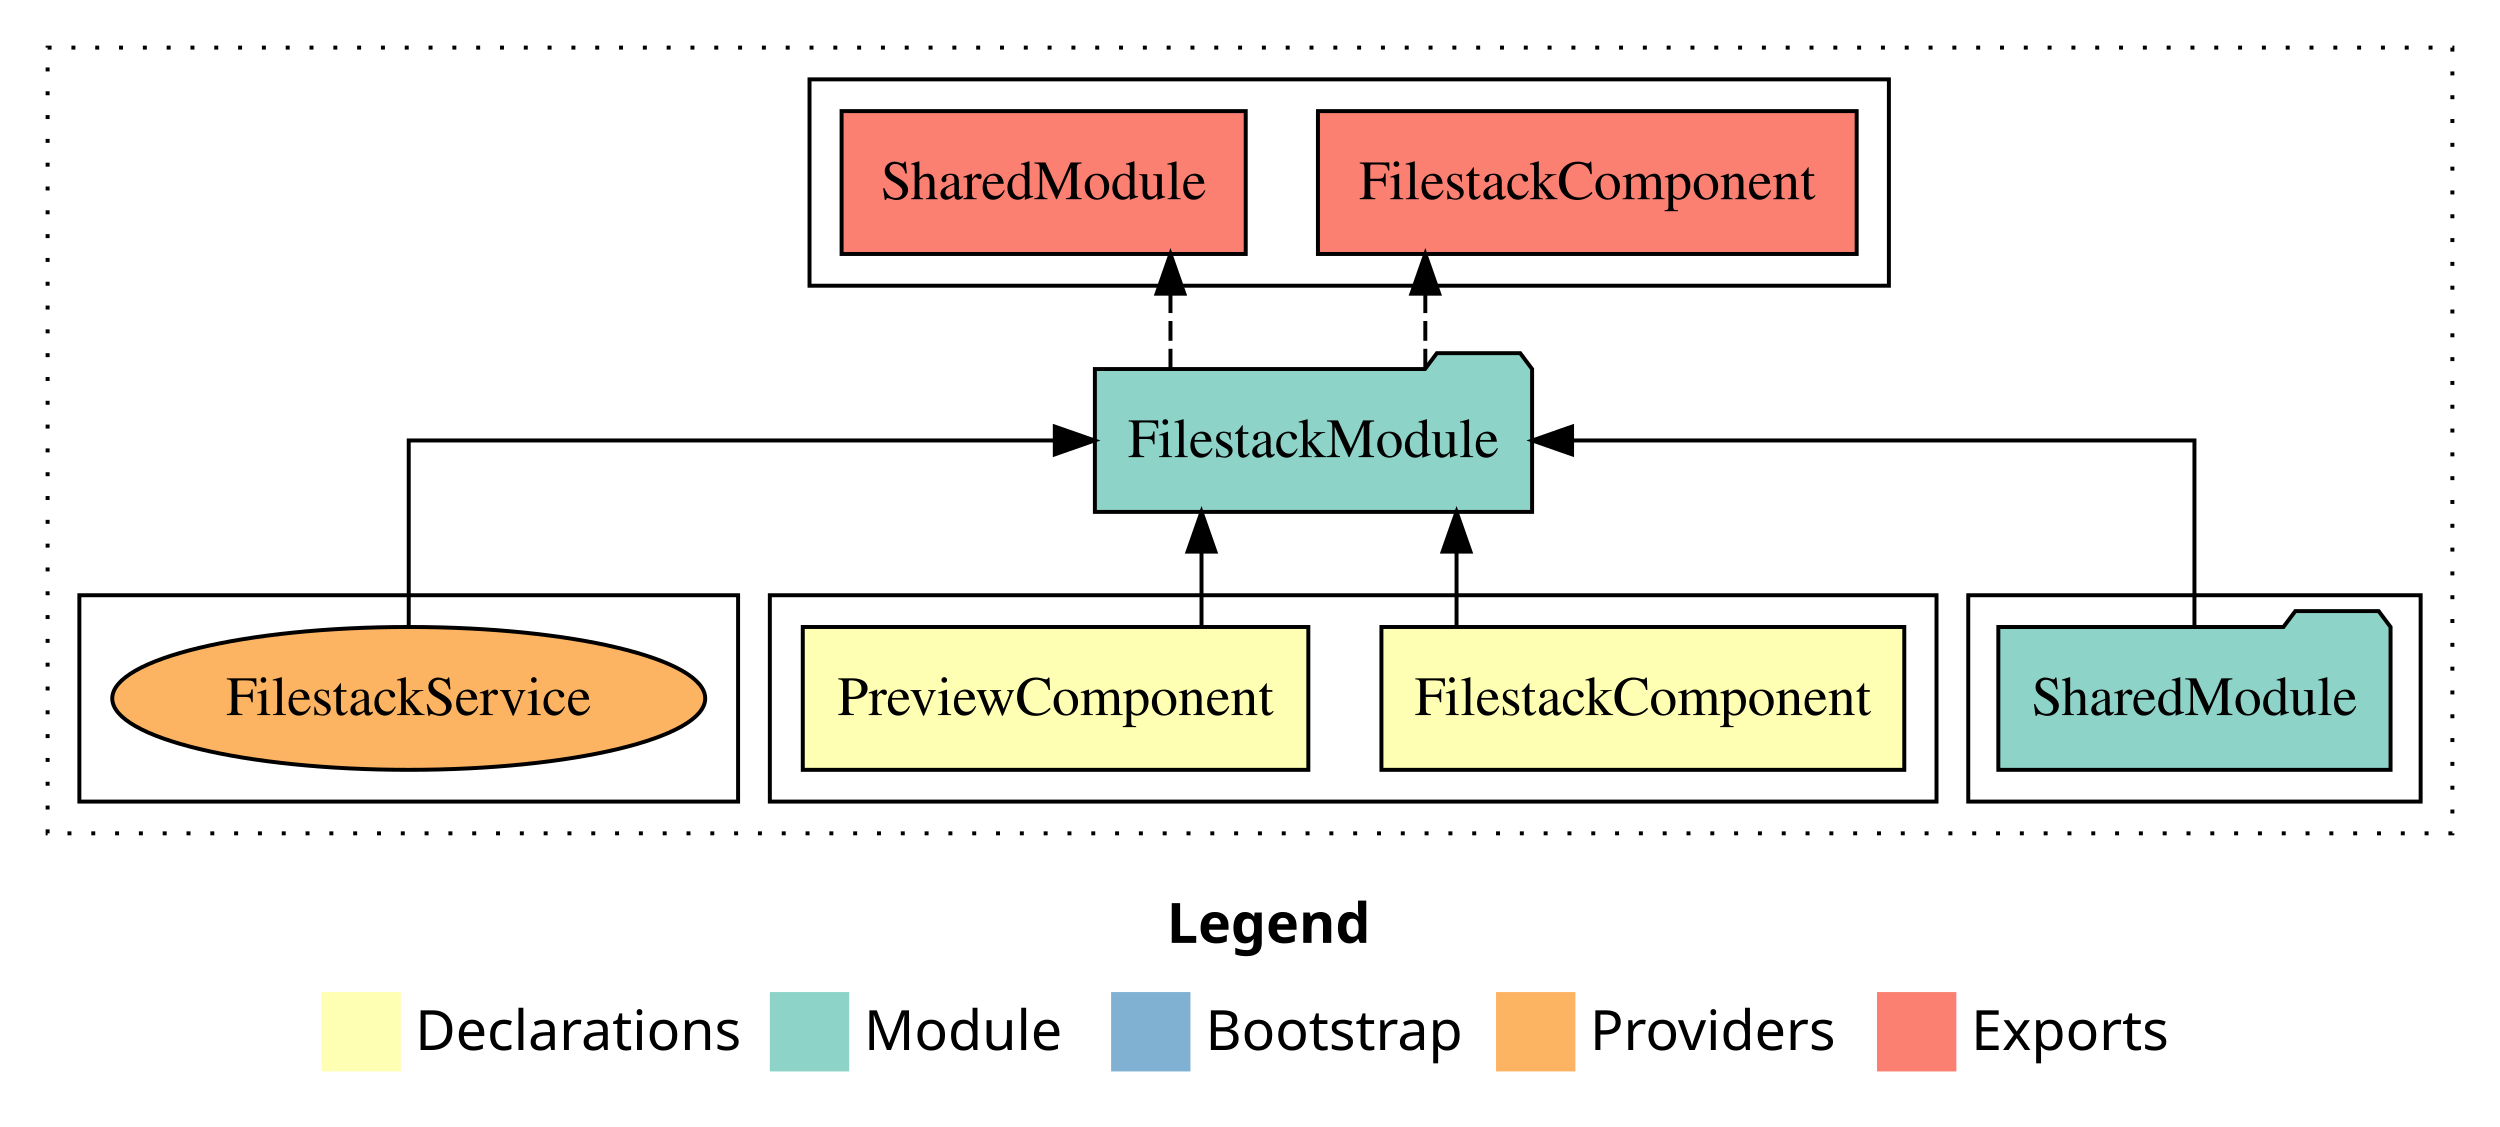
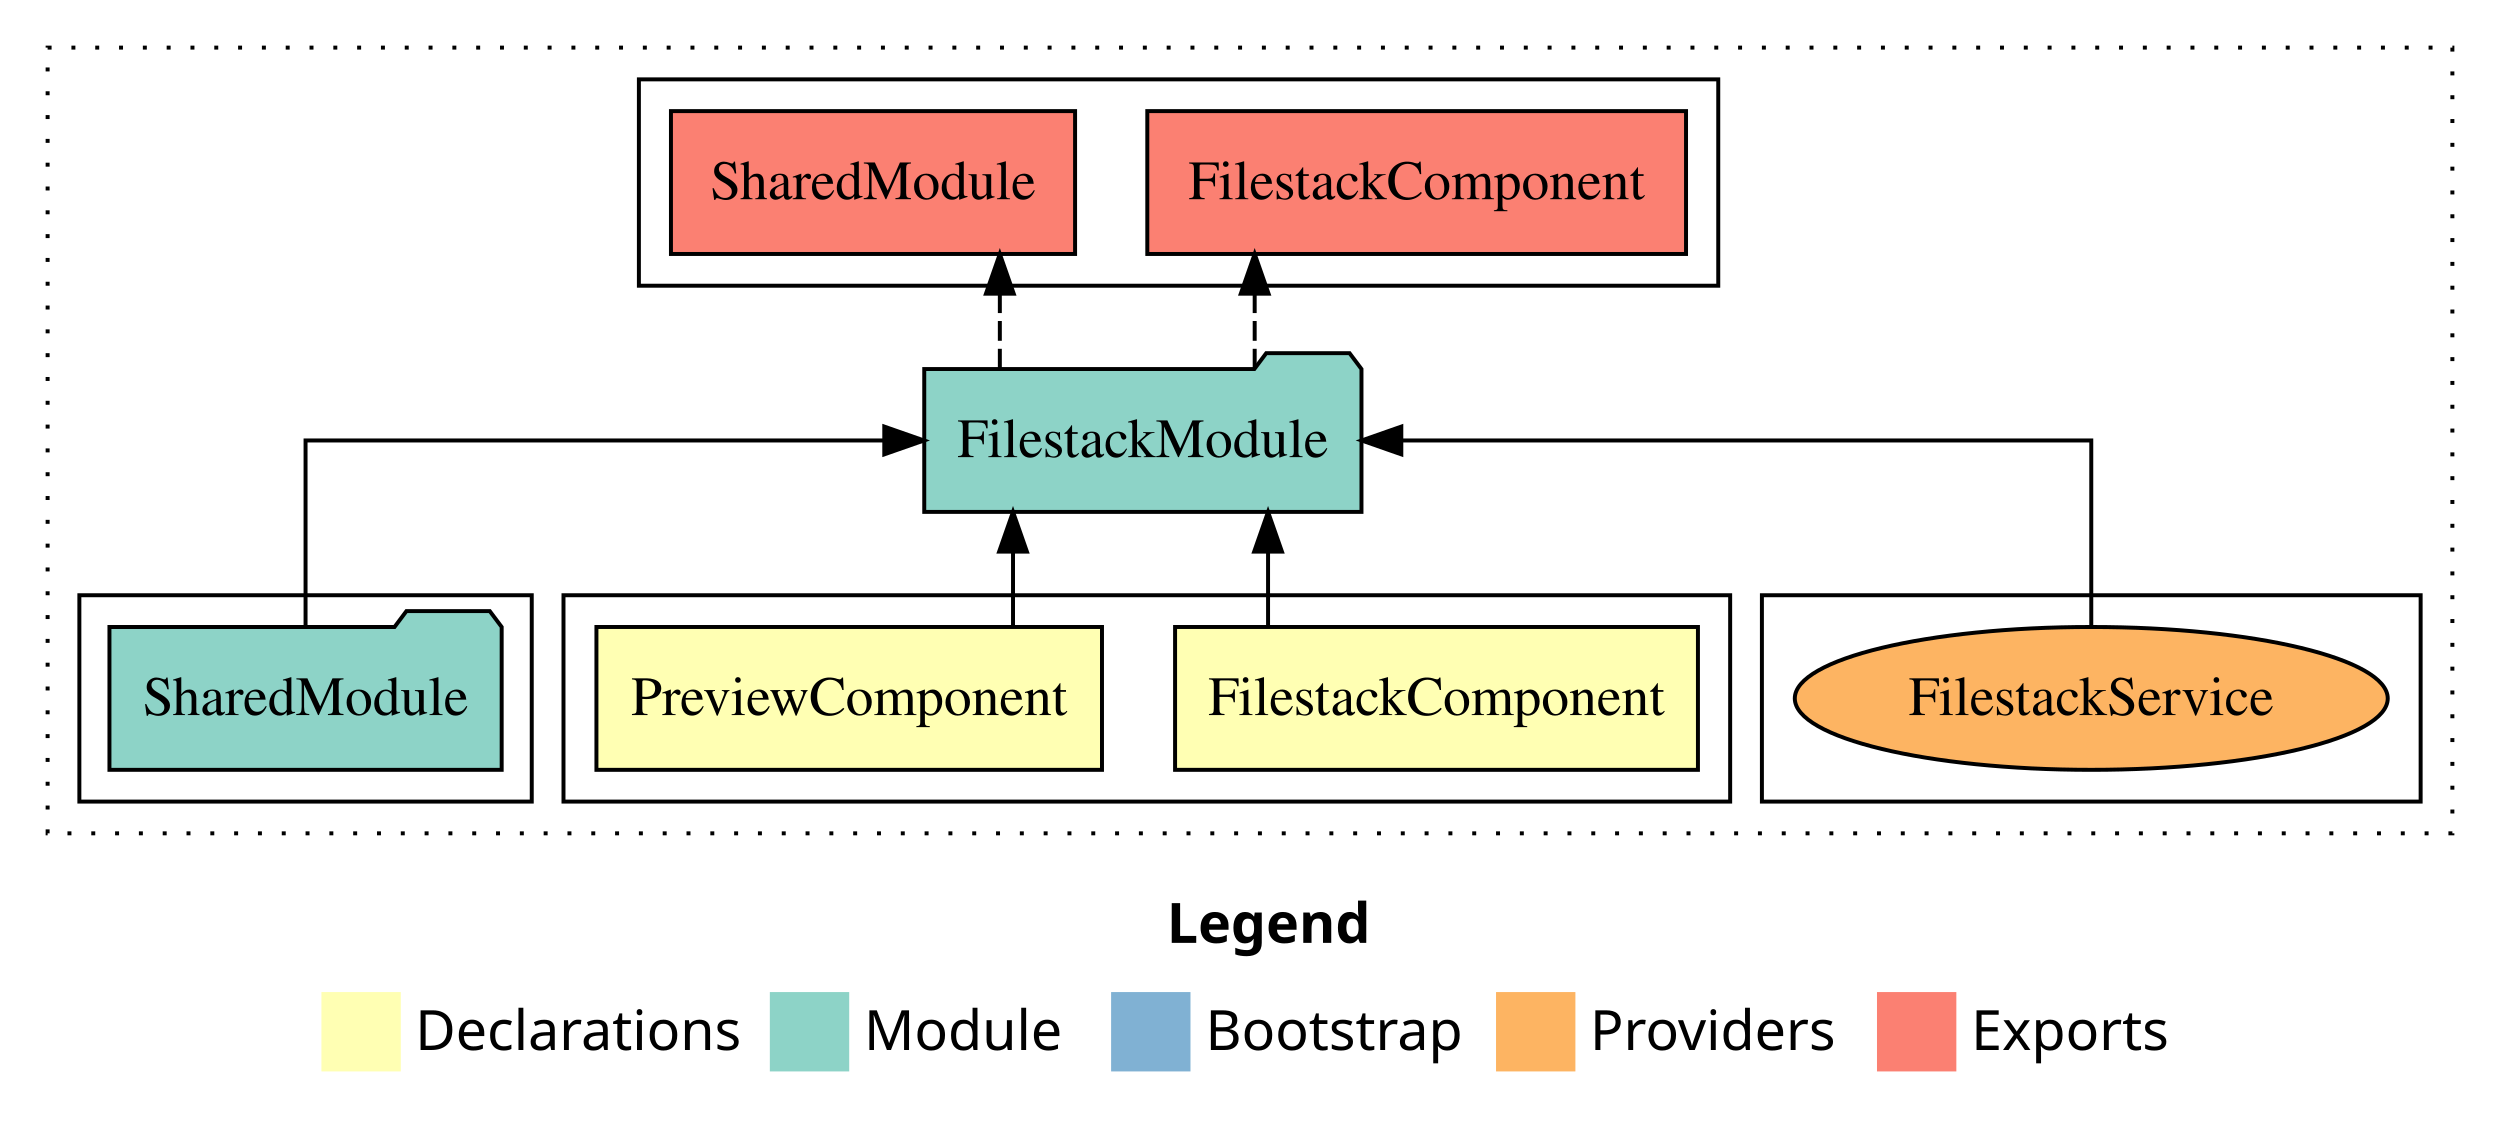
<svg xmlns="http://www.w3.org/2000/svg" width="630pt" height="284pt" viewBox="0.00 0.00 630.00 284.00">
  <g id="graph0" class="graph" transform="scale(1 1) rotate(0) translate(4 280)">
    <polygon fill="white" stroke="transparent" points="-4,4 -4,-280 626,-280 626,4 -4,4" />
    <text text-anchor="start" x="290.01" y="-42.4" font-family="sans-serif" font-weight="bold" font-size="14.00">Legend</text>
    <polygon fill="#ffffb3" stroke="transparent" points="77,-10 77,-30 97,-30 97,-10 77,-10" />
    <text text-anchor="start" x="100.63" y="-15.4" font-family="sans-serif" font-size="14.00">  Declarations</text>
    <polygon fill="#8dd3c7" stroke="transparent" points="190,-10 190,-30 210,-30 210,-10 190,-10" />
    <text text-anchor="start" x="213.73" y="-15.4" font-family="sans-serif" font-size="14.00">  Module</text>
    <polygon fill="#80b1d3" stroke="transparent" points="276,-10 276,-30 296,-30 296,-10 276,-10" />
    <text text-anchor="start" x="299.78" y="-15.4" font-family="sans-serif" font-size="14.00">  Bootstrap</text>
    <polygon fill="#fdb462" stroke="transparent" points="373,-10 373,-30 393,-30 393,-10 373,-10" />
    <text text-anchor="start" x="396.67" y="-15.4" font-family="sans-serif" font-size="14.00">  Providers</text>
    <polygon fill="#fb8072" stroke="transparent" points="469,-10 469,-30 489,-30 489,-10 469,-10" />
    <text text-anchor="start" x="492.73" y="-15.4" font-family="sans-serif" font-size="14.00">  Exports</text>
    <g id="clust1" class="cluster">
      <polygon fill="none" stroke="black" stroke-dasharray="1,5" points="8,-70 8,-268 614,-268 614,-70 8,-70" />
    </g>
-     <g id="clust5" class="cluster">
-       <polygon fill="none" stroke="black" points="492,-78 492,-130 606,-130 606,-78 492,-78" />
+     <g id="clust8" class="cluster">
+       <polygon fill="none" stroke="black" points="440,-78 440,-130 606,-130 606,-78 440,-78" />
+     </g>
+     <g id="clust2" class="cluster">
+       <polygon fill="none" stroke="black" points="138,-78 138,-130 432,-130 432,-78 138,-78" />
    </g>
    <g id="clust6" class="cluster">
-       <polygon fill="none" stroke="black" points="200,-208 200,-260 472,-260 472,-208 200,-208" />
+       <polygon fill="none" stroke="black" points="157,-208 157,-260 429,-260 429,-208 157,-208" />
    </g>
-     <g id="clust2" class="cluster">
-       <polygon fill="none" stroke="black" points="190,-78 190,-130 484,-130 484,-78 190,-78" />
-     </g>
-     <g id="clust8" class="cluster">
-       <polygon fill="none" stroke="black" points="16,-78 16,-130 182,-130 182,-78 16,-78" />
+     <g id="clust5" class="cluster">
+       <polygon fill="none" stroke="black" points="16,-78 16,-130 130,-130 130,-78 16,-78" />
    </g>
    <g id="node1" class="node">
-       <polygon fill="#ffffb3" stroke="black" points="475.88,-122 344.12,-122 344.12,-86 475.88,-86 475.88,-122" />
-       <text text-anchor="middle" x="410" y="-99.8" font-family="Times,serif" font-size="14.00">FilestackComponent</text>
+       <polygon fill="#ffffb3" stroke="black" points="423.88,-122 292.12,-122 292.12,-86 423.88,-86 423.88,-122" />
+       <text text-anchor="middle" x="358" y="-99.8" font-family="Times,serif" font-size="14.00">FilestackComponent</text>
    </g>
    <g id="node3" class="node">
-       <polygon fill="#8dd3c7" stroke="black" points="382.09,-187 379.09,-191 358.09,-191 355.09,-187 271.91,-187 271.91,-151 382.09,-151 382.09,-187" />
-       <text text-anchor="middle" x="327" y="-164.8" font-family="Times,serif" font-size="14.00">FilestackModule</text>
+       <polygon fill="#8dd3c7" stroke="black" points="339.09,-187 336.09,-191 315.09,-191 312.09,-187 228.91,-187 228.91,-151 339.09,-151 339.09,-187" />
+       <text text-anchor="middle" x="284" y="-164.8" font-family="Times,serif" font-size="14.00">FilestackModule</text>
    </g>
    <g id="edge1" class="edge">
-       <path fill="none" stroke="black" d="M363.05,-122.11C363.05,-122.11 363.05,-140.99 363.05,-140.99" />
-       <polygon fill="black" stroke="black" points="359.55,-140.99 363.05,-150.99 366.55,-140.99 359.55,-140.99" />
+       <path fill="none" stroke="black" d="M315.55,-122.11C315.55,-122.11 315.55,-140.99 315.55,-140.99" />
+       <polygon fill="black" stroke="black" points="312.05,-140.99 315.55,-150.99 319.05,-140.99 312.05,-140.99" />
    </g>
    <g id="node2" class="node">
-       <polygon fill="#ffffb3" stroke="black" points="325.7,-122 198.3,-122 198.3,-86 325.7,-86 325.7,-122" />
-       <text text-anchor="middle" x="262" y="-99.8" font-family="Times,serif" font-size="14.00">PreviewComponent</text>
+       <polygon fill="#ffffb3" stroke="black" points="273.7,-122 146.3,-122 146.3,-86 273.7,-86 273.7,-122" />
+       <text text-anchor="middle" x="210" y="-99.8" font-family="Times,serif" font-size="14.00">PreviewComponent</text>
    </g>
    <g id="edge2" class="edge">
-       <path fill="none" stroke="black" d="M298.78,-122.11C298.78,-122.11 298.78,-140.99 298.78,-140.99" />
-       <polygon fill="black" stroke="black" points="295.28,-140.99 298.78,-150.99 302.28,-140.99 295.28,-140.99" />
+       <path fill="none" stroke="black" d="M251.28,-122.11C251.28,-122.11 251.28,-140.99 251.28,-140.99" />
+       <polygon fill="black" stroke="black" points="247.78,-140.99 251.28,-150.99 254.78,-140.99 247.78,-140.99" />
    </g>
    <g id="node5" class="node">
-       <polygon fill="#fb8072" stroke="black" points="463.88,-252 328.12,-252 328.12,-216 463.88,-216 463.88,-252" />
-       <text text-anchor="middle" x="396" y="-229.8" font-family="Times,serif" font-size="14.00">FilestackComponent </text>
+       <polygon fill="#fb8072" stroke="black" points="420.88,-252 285.12,-252 285.12,-216 420.88,-216 420.88,-252" />
+       <text text-anchor="middle" x="353" y="-229.8" font-family="Times,serif" font-size="14.00">FilestackComponent </text>
    </g>
    <g id="edge4" class="edge">
-       <path fill="none" stroke="black" stroke-dasharray="5,2" d="M355.18,-187.11C355.18,-187.11 355.18,-205.99 355.18,-205.99" />
-       <polygon fill="black" stroke="black" points="351.68,-205.99 355.18,-215.99 358.68,-205.99 351.68,-205.99" />
+       <path fill="none" stroke="black" stroke-dasharray="5,2" d="M312.18,-187.11C312.18,-187.11 312.18,-205.99 312.18,-205.99" />
+       <polygon fill="black" stroke="black" points="308.68,-205.99 312.18,-215.99 315.68,-205.99 308.68,-205.99" />
    </g>
    <g id="node6" class="node">
-       <polygon fill="#fb8072" stroke="black" points="309.92,-252 208.08,-252 208.08,-216 309.92,-216 309.92,-252" />
-       <text text-anchor="middle" x="259" y="-229.8" font-family="Times,serif" font-size="14.00">SharedModule </text>
+       <polygon fill="#fb8072" stroke="black" points="266.92,-252 165.08,-252 165.08,-216 266.92,-216 266.92,-252" />
+       <text text-anchor="middle" x="216" y="-229.8" font-family="Times,serif" font-size="14.00">SharedModule </text>
    </g>
    <g id="edge5" class="edge">
-       <path fill="none" stroke="black" stroke-dasharray="5,2" d="M290.96,-187.11C290.96,-187.11 290.96,-205.99 290.96,-205.99" />
-       <polygon fill="black" stroke="black" points="287.46,-205.99 290.96,-215.99 294.46,-205.99 287.46,-205.99" />
+       <path fill="none" stroke="black" stroke-dasharray="5,2" d="M247.96,-187.11C247.96,-187.11 247.96,-205.99 247.96,-205.99" />
+       <polygon fill="black" stroke="black" points="244.46,-205.99 247.96,-215.99 251.46,-205.99 244.46,-205.99" />
    </g>
    <g id="node4" class="node">
-       <polygon fill="#8dd3c7" stroke="black" points="598.42,-122 595.42,-126 574.42,-126 571.42,-122 499.58,-122 499.58,-86 598.42,-86 598.42,-122" />
-       <text text-anchor="middle" x="549" y="-99.8" font-family="Times,serif" font-size="14.00">SharedModule</text>
+       <polygon fill="#8dd3c7" stroke="black" points="122.42,-122 119.42,-126 98.42,-126 95.42,-122 23.58,-122 23.58,-86 122.42,-86 122.42,-122" />
+       <text text-anchor="middle" x="73" y="-99.8" font-family="Times,serif" font-size="14.00">SharedModule</text>
    </g>
    <g id="edge3" class="edge">
-       <path fill="none" stroke="black" d="M549,-122.11C549,-141.34 549,-169 549,-169 549,-169 392.16,-169 392.16,-169" />
-       <polygon fill="black" stroke="black" points="392.16,-165.5 382.16,-169 392.16,-172.5 392.16,-165.5" />
+       <path fill="none" stroke="black" d="M73,-122.11C73,-141.34 73,-169 73,-169 73,-169 218.84,-169 218.84,-169" />
+       <polygon fill="black" stroke="black" points="218.84,-172.5 228.84,-169 218.84,-165.5 218.84,-172.5" />
    </g>
    <g id="node7" class="node">
-       <ellipse fill="#fdb462" stroke="black" cx="99" cy="-104" rx="74.71" ry="18" />
-       <text text-anchor="middle" x="99" y="-99.8" font-family="Times,serif" font-size="14.00">FilestackService</text>
+       <ellipse fill="#fdb462" stroke="black" cx="523" cy="-104" rx="74.71" ry="18" />
+       <text text-anchor="middle" x="523" y="-99.8" font-family="Times,serif" font-size="14.00">FilestackService</text>
    </g>
    <g id="edge6" class="edge">
-       <path fill="none" stroke="black" d="M99,-122.11C99,-141.34 99,-169 99,-169 99,-169 261.81,-169 261.81,-169" />
-       <polygon fill="black" stroke="black" points="261.81,-172.5 271.81,-169 261.81,-165.5 261.81,-172.5" />
+       <path fill="none" stroke="black" d="M523,-122.11C523,-141.34 523,-169 523,-169 523,-169 349.13,-169 349.13,-169" />
+       <polygon fill="black" stroke="black" points="349.13,-165.5 339.13,-169 349.13,-172.5 349.13,-165.5" />
    </g>
  </g>
</svg>
